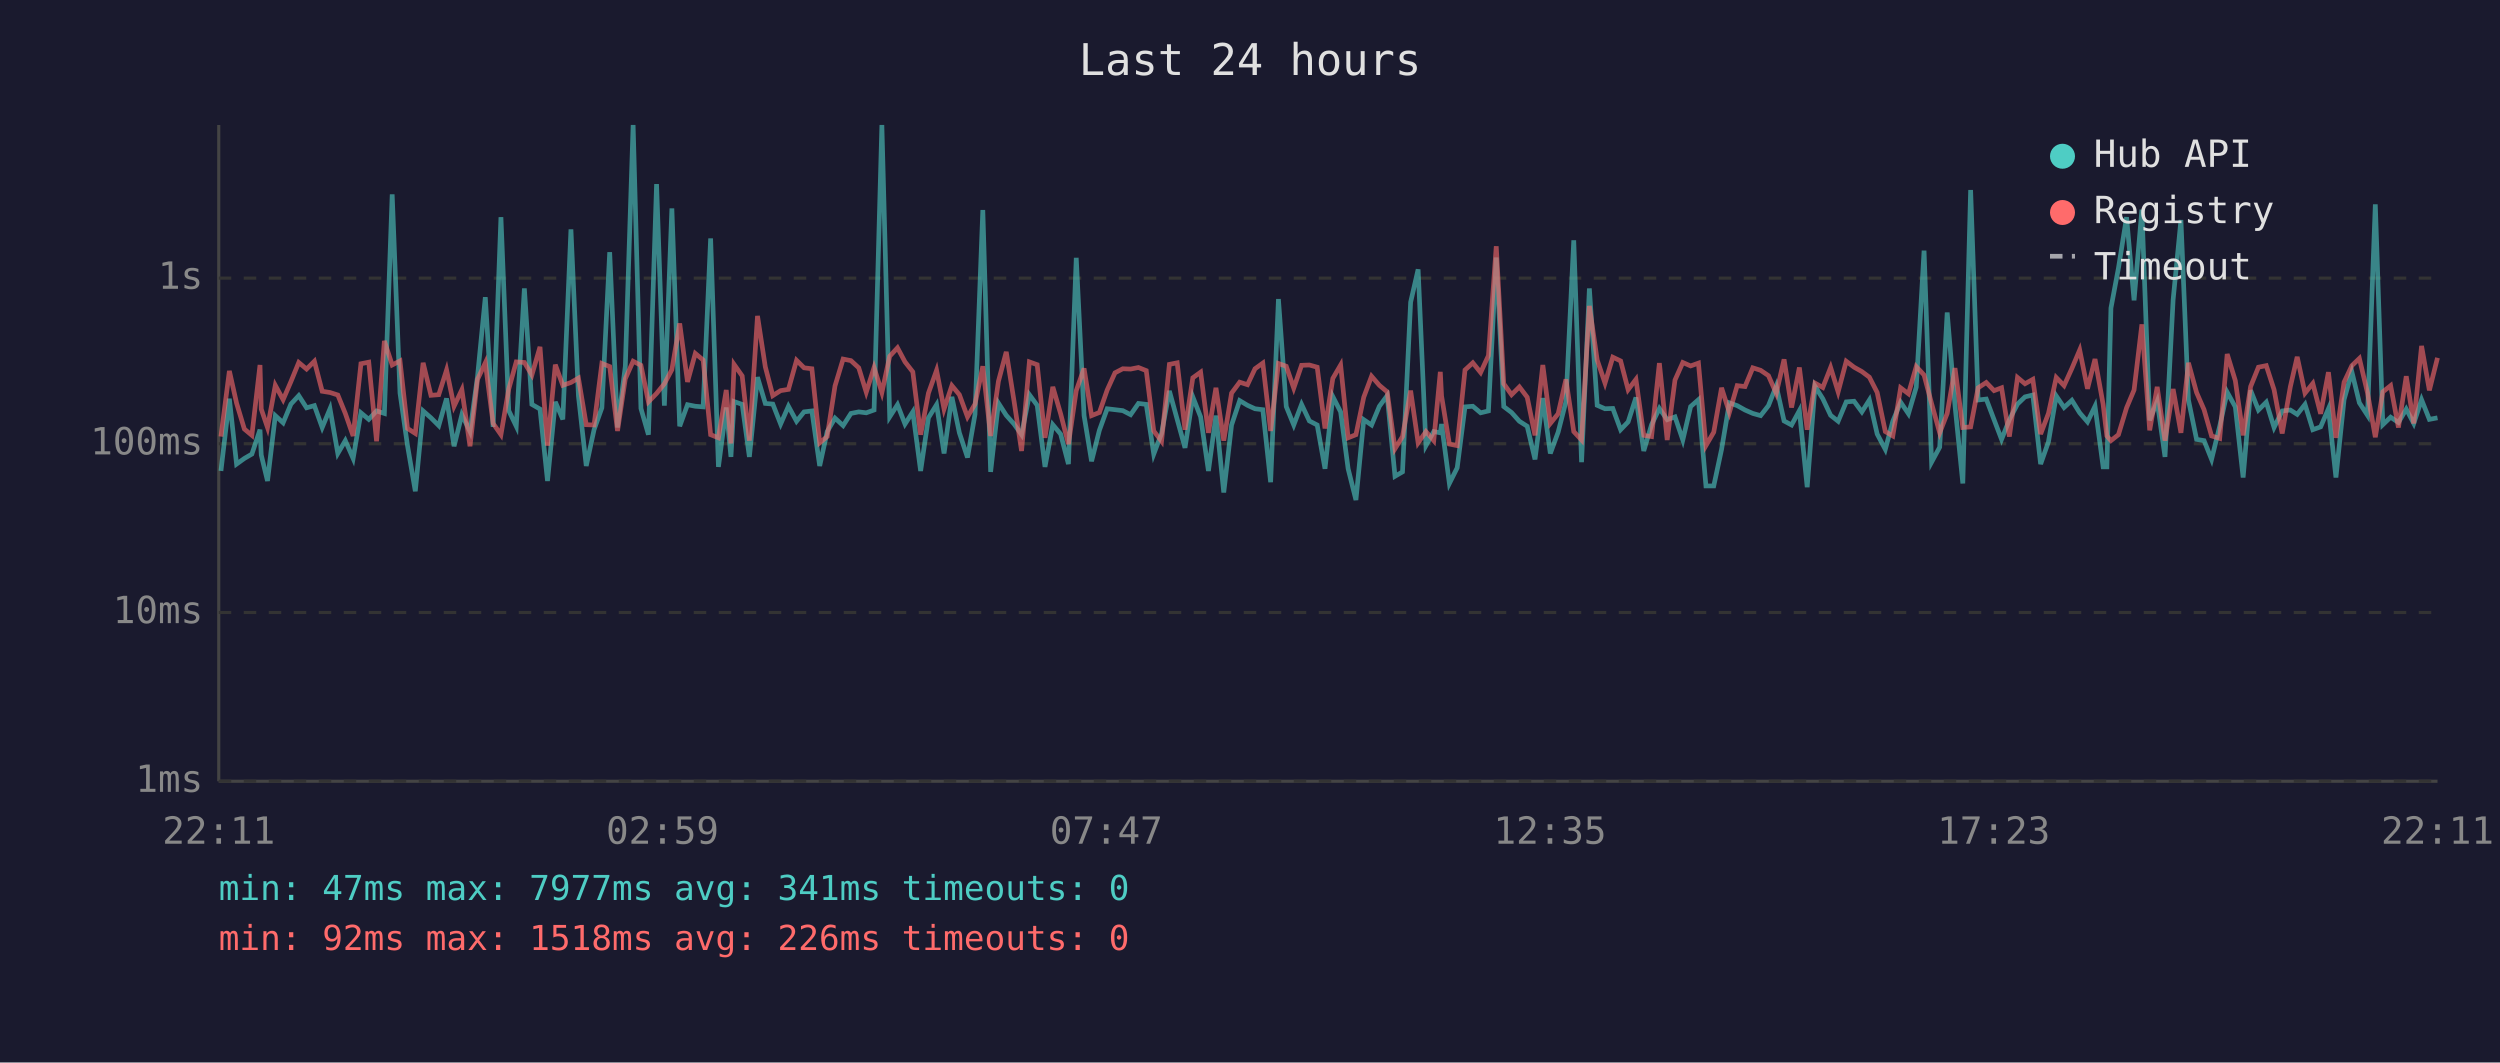
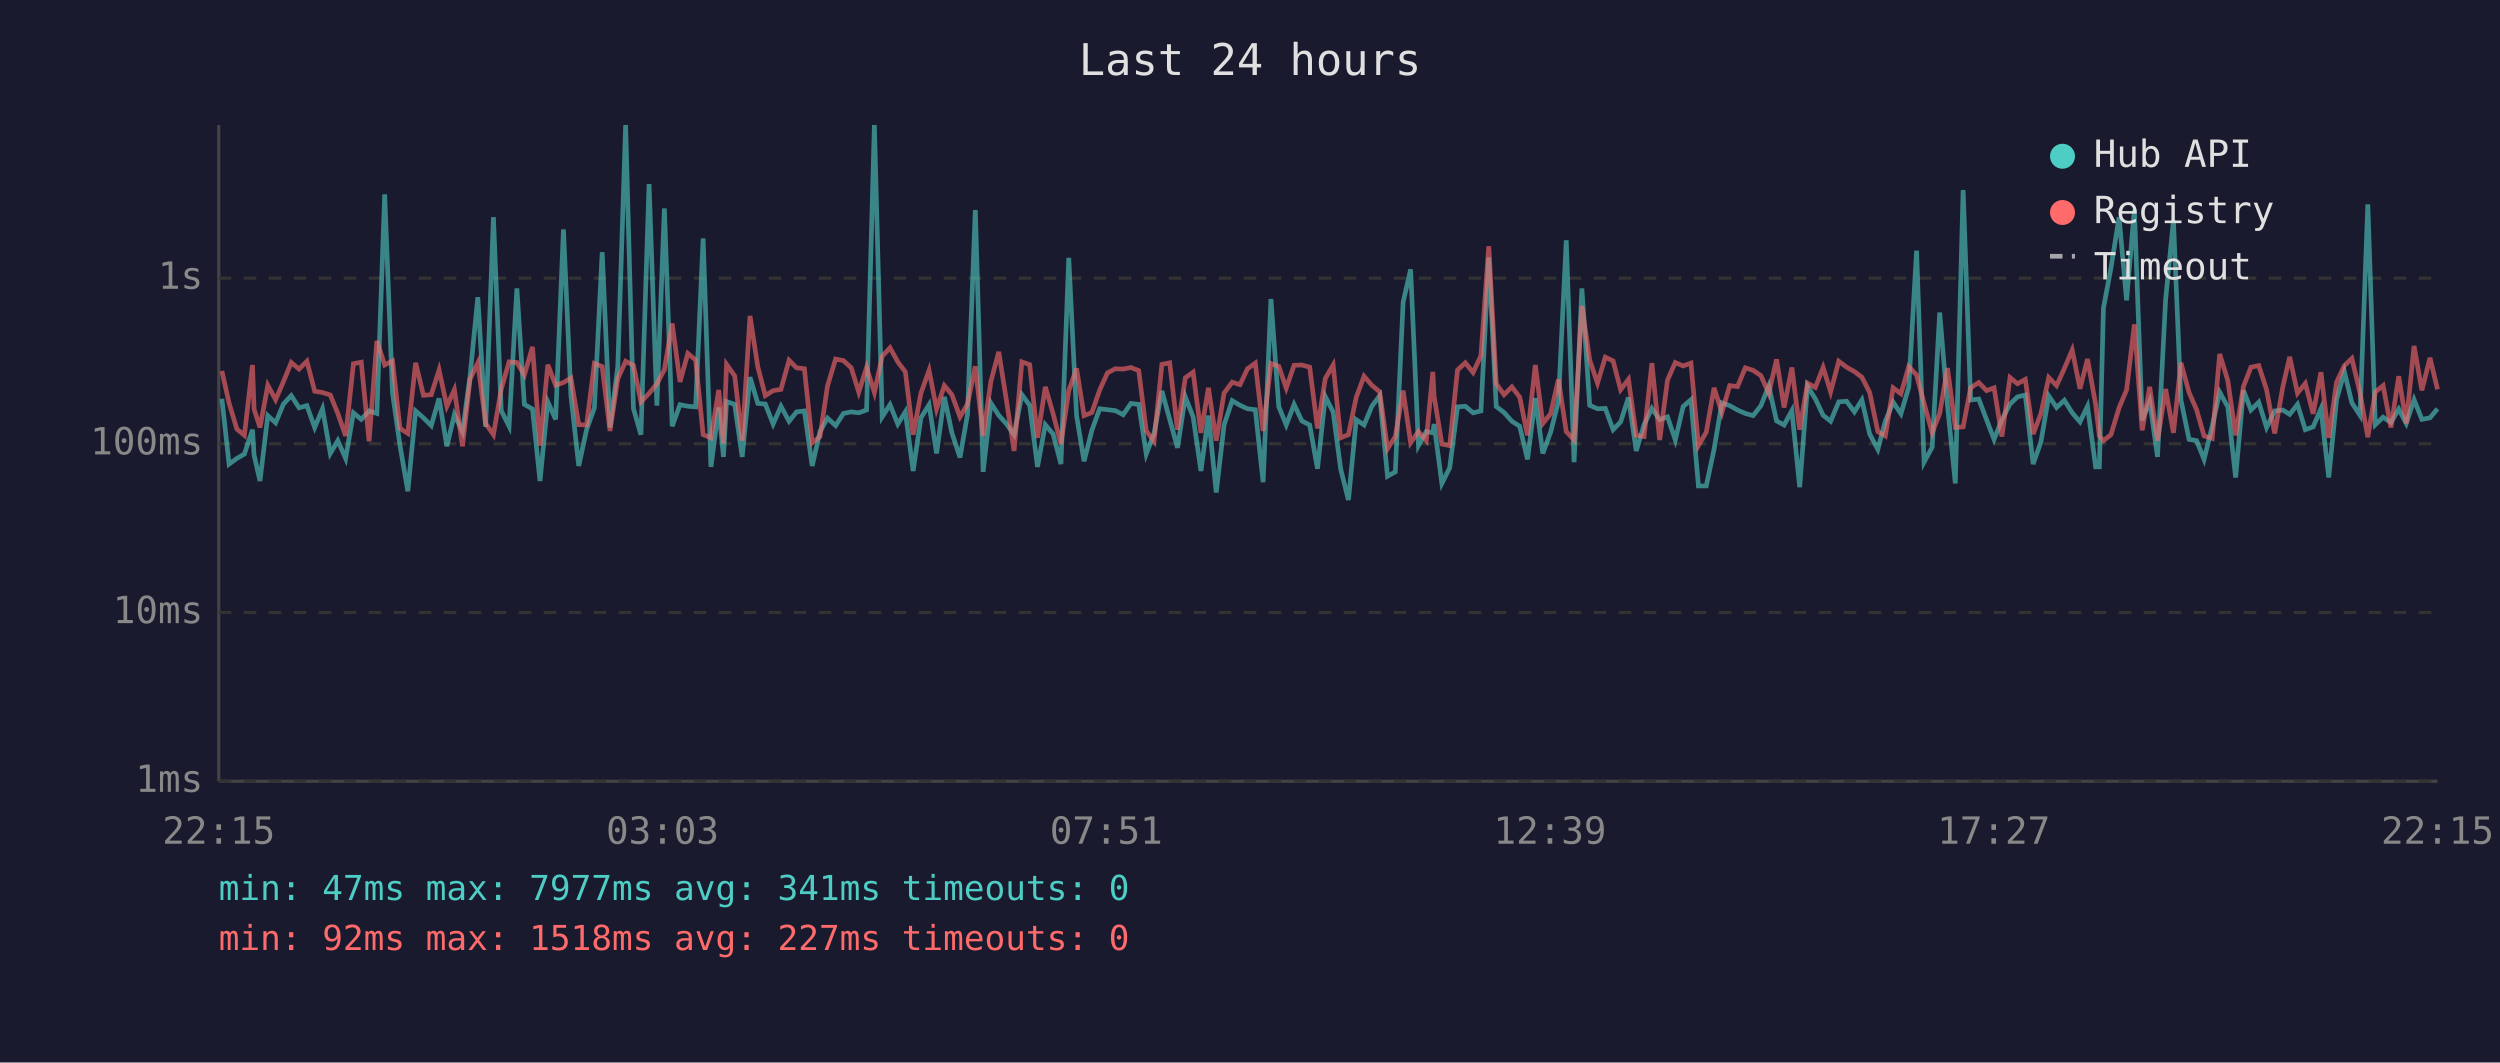
<svg xmlns="http://www.w3.org/2000/svg" viewBox="0 0 800 340" font-family="monospace" font-size="12">
  <rect width="800" height="340" fill="#1a1a2e" />
  <text x="400" y="24" fill="#e0e0e0" font-size="14" text-anchor="middle">Last 24 hours</text>
  <line x1="70" y1="40" x2="70" y2="250" stroke="#444" stroke-width="1" />
  <line x1="70" y1="250" x2="780" y2="250" stroke="#444" stroke-width="1" />
  <line x1="70" y1="250" x2="780" y2="250" stroke="#333" stroke-width="1" stroke-dasharray="4" />
  <text x="65" y="250" fill="#888" text-anchor="end" dominant-baseline="middle">1ms</text>
  <line x1="70" y1="196" x2="780" y2="196" stroke="#333" stroke-width="1" stroke-dasharray="4" />
  <text x="65" y="196" fill="#888" text-anchor="end" dominant-baseline="middle">10ms</text>
  <line x1="70" y1="142" x2="780" y2="142" stroke="#333" stroke-width="1" stroke-dasharray="4" />
  <text x="65" y="142" fill="#888" text-anchor="end" dominant-baseline="middle">100ms</text>
  <line x1="70" y1="89" x2="780" y2="89" stroke="#333" stroke-width="1" stroke-dasharray="4" />
  <text x="65" y="89" fill="#888" text-anchor="end" dominant-baseline="middle">1s</text>
-   <text x="70" y="270" fill="#888" text-anchor="middle">22:11</text>
-   <text x="212" y="270" fill="#888" text-anchor="middle">02:59</text>
-   <text x="354" y="270" fill="#888" text-anchor="middle">07:47</text>
-   <text x="496" y="270" fill="#888" text-anchor="middle">12:35</text>
-   <text x="638" y="270" fill="#888" text-anchor="middle">17:23</text>
-   <text x="780" y="270" fill="#888" text-anchor="middle">22:11</text>
-   <polyline points="70.7,150.7 73.4,127.6 75.7,148.5 78.2,146.7 80.6,145.3 83.2,137.5 83.6,145.6 85.6,153.9 88.1,133.0 90.6,135.3 93.1,129.3 95.6,126.6 98.1,130.5 100.6,129.8 103.1,136.8 105.6,130.8 108.1,145.1 110.5,141.0 113.0,146.7 115.5,132.1 118.0,134.2 120.5,131.5 123.0,132.3 125.5,62.2 128.0,125.8 130.4,142.6 132.9,157.2 135.4,131.5 137.9,133.7 140.4,136.2 142.9,127.5 145.3,142.8 147.8,132.7 150.4,138.1 152.8,120.5 155.3,95.1 157.8,136.6 160.3,69.5 162.8,131.4 165.2,136.4 167.8,92.3 170.2,129.4 172.8,130.9 175.2,153.9 177.7,128.6 180.1,134.2 182.7,73.4 185.1,126.7 187.6,149.1 190.1,137.5 192.6,130.5 195.1,80.7 197.6,136.8 200.1,117.2 202.6,40.0 205.1,130.7 207.5,139.1 210.1,58.9 212.6,129.8 215.0,66.7 217.5,136.4 220.0,129.5 222.5,130.0 225.0,130.2 227.4,76.3 229.9,149.4 232.4,130.4 233.9,146.2 234.9,128.5 237.5,129.4 239.8,146.2 242.4,120.7 244.9,129.1 247.3,129.3 249.8,135.7 252.3,130.0 254.9,134.8 257.3,131.8 259.8,131.5 262.3,149.1 264.7,138.1 267.2,133.8 269.8,136.2 272.3,132.3 274.8,131.8 277.2,132.1 279.7,131.2 282.2,40.0 284.7,133.4 287.2,129.5 289.6,135.7 292.1,131.8 294.6,150.7 297.1,133.7 299.7,129.5 302.1,145.1 304.6,127.0 307.0,138.5 309.6,146.4 312.0,132.6 314.5,67.2 317.0,151.0 319.5,129.0 322.0,132.9 324.5,135.7 326.9,139.1 329.4,126.3 331.9,129.7 334.4,149.4 336.9,135.9 339.4,138.9 341.9,148.5 344.4,82.5 346.9,133.0 349.3,147.6 351.8,137.7 354.3,130.8 356.8,131.1 359.3,131.4 361.8,132.7 364.3,129.1 366.8,129.4 369.2,145.3 371.7,138.7 374.2,125.1 376.7,134.2 379.2,143.3 381.7,127.0 384.2,133.4 386.7,150.7 389.1,133.0 391.6,157.6 394.1,136.0 396.7,128.2 399.2,129.7 401.6,130.8 404.1,131.1 406.6,154.3 409.1,95.7 411.6,130.1 414.0,136.0 416.5,129.4 419.0,134.7 421.5,136.0 424.0,150.0 426.5,126.9 429.0,131.8 431.4,150.0 433.9,160.0 436.4,134.3 438.9,136.0 441.4,130.0 443.9,126.6 446.4,152.4 448.8,151.0 451.4,96.7 453.8,86.2 456.3,142.6 458.8,138.1 460.9,138.5 461.3,135.7 463.8,154.7 466.3,149.7 468.8,130.2 471.3,130.0 473.8,132.1 476.3,131.5 478.8,82.4 481.2,130.1 483.7,132.0 486.2,134.8 488.7,136.4 491.2,147.0 493.7,127.4 496.1,145.1 498.6,138.3 501.1,128.5 503.6,76.9 506.1,147.9 508.6,92.3 511.1,129.7 513.6,130.8 516.1,130.7 518.6,137.5 521.0,135.0 523.5,127.2 526.0,144.3 528.5,135.9 531.0,130.7 533.5,134.3 536.0,133.4 538.5,140.8 541.0,130.1 543.5,127.9 545.9,155.5 548.4,155.5 550.9,143.8 553.4,128.9 555.9,129.8 558.4,131.2 560.9,132.3 563.4,133.0 565.9,129.8 568.4,123.5 570.9,134.7 573.3,136.0 575.8,131.4 578.3,155.9 580.8,123.6 583.3,127.6 585.8,132.9 588.2,134.8 590.8,128.6 593.3,128.4 595.8,131.8 598.2,128.0 600.7,138.9 603.3,143.8 605.7,134.8 608.2,128.7 610.7,132.4 613.2,123.9 615.7,80.2 618.1,147.9 620.7,143.1 623.1,100.0 625.6,129.8 628.1,154.7 630.6,60.8 633.0,128.0 635.6,127.7 638.1,134.3 640.5,140.6 643.0,134.3 645.6,129.3 648.0,127.0 650.5,126.4 653.0,148.5 655.5,141.4 658.0,126.7 660.5,130.4 663.0,128.1 665.5,132.1 668.0,135.0 670.4,130.0 673.0,149.4 674.2,149.4 675.5,98.6 677.9,85.8 680.5,69.5 682.9,96.1 685.4,67.1 687.9,134.5 690.3,128.4 692.8,146.2 695.4,95.9 697.9,70.4 700.3,128.0 702.9,140.6 705.3,141.0 707.7,147.0 710.3,136.4 712.7,125.5 715.3,130.2 717.8,152.8 720.2,124.9 722.7,131.2 725.2,128.7 727.7,136.8 730.3,131.5 732.9,131.2 735.1,132.6 737.6,129.4 740.1,137.5 742.6,136.6 745.1,130.8 747.5,152.8 750.1,127.9 752.6,119.0 755.0,128.9 757.6,132.9 760.1,65.4 762.5,135.9 765.0,133.5 767.5,135.2 770.0,130.9 772.4,135.5 774.9,127.9 777.4,134.2 780.0,133.7" fill="none" stroke="#4ecdc4" stroke-width="1.5" opacity="0.6" />
-   <polyline points="70.7,139.7 73.4,118.7 75.7,129.0 78.2,137.3 80.6,139.3 83.2,116.8 83.6,130.9 85.6,136.8 88.1,123.3 90.6,127.9 93.1,122.1 95.6,116.0 98.1,118.1 100.6,115.6 103.1,125.2 105.6,125.6 108.1,126.4 110.5,132.3 113.0,139.5 115.5,116.4 118.0,115.9 120.5,141.2 123.0,109.1 125.5,116.8 128.0,115.5 130.4,137.1 132.9,138.7 135.4,116.1 137.9,126.5 140.4,126.3 142.9,118.4 145.3,130.0 147.8,124.7 150.4,142.8 152.8,121.4 155.3,116.1 157.8,135.5 160.3,139.1 162.8,124.5 165.2,115.8 167.8,116.0 170.2,120.0 172.8,111.0 175.2,142.6 177.7,116.7 180.1,123.3 182.7,122.4 185.1,121.0 187.6,135.9 190.1,136.0 192.6,116.3 195.1,117.3 197.6,137.9 200.1,121.2 202.6,115.6 205.1,116.9 207.5,128.6 210.1,125.9 212.6,122.8 215.0,118.3 217.5,103.5 220.0,122.2 222.5,113.1 225.0,115.2 227.4,139.1 229.9,140.1 232.4,124.8 233.9,141.9 234.9,116.6 237.5,120.3 239.8,141.0 242.4,101.1 244.9,117.4 247.3,126.6 249.8,125.0 252.3,124.6 254.9,115.3 257.3,117.7 259.8,118.0 262.3,141.7 264.7,139.7 267.2,123.5 269.8,114.9 272.3,115.4 274.8,117.7 277.2,125.5 279.7,117.6 282.2,125.6 284.7,114.0 287.2,111.3 289.6,115.8 292.1,119.0 294.6,139.1 297.1,125.8 299.7,118.5 302.1,130.9 304.6,123.4 307.0,126.3 309.6,133.4 312.0,129.3 314.5,117.2 317.0,139.5 319.5,122.0 322.0,112.6 324.5,128.4 326.9,144.3 329.4,115.8 331.9,116.7 334.4,140.1 336.9,123.8 339.4,132.4 341.9,142.1 344.4,125.0 346.9,117.9 349.3,133.0 351.8,132.0 354.3,124.8 356.8,119.3 359.3,118.0 361.8,118.1 364.3,117.6 366.8,118.6 369.2,137.9 371.7,141.2 374.2,116.6 376.7,116.1 379.2,137.5 381.7,120.9 384.2,119.1 386.7,138.5 389.1,124.1 391.6,141.0 394.1,125.8 396.7,122.3 399.2,123.1 401.6,118.0 404.1,116.2 406.6,137.9 409.1,116.3 411.6,117.2 414.0,124.2 416.5,116.9 419.0,116.8 421.5,117.5 424.0,137.1 426.5,121.1 429.0,116.8 431.4,140.1 433.9,139.1 436.4,127.1 438.9,120.4 441.4,123.3 443.9,125.4 446.4,143.6 448.8,139.7 451.4,125.0 453.8,141.7 456.3,138.1 458.8,141.0 460.9,119.0 461.3,126.7 463.8,142.1 466.3,142.6 468.8,118.4 471.3,116.1 473.8,119.2 476.3,113.8 478.8,78.8 481.2,122.8 483.7,126.3 486.2,123.8 488.7,127.1 491.2,139.3 493.7,116.8 496.1,135.5 498.6,132.4 501.1,121.4 503.6,138.1 506.1,140.8 508.6,97.9 511.1,115.2 513.6,122.6 516.1,114.3 518.6,115.5 521.0,124.7 523.5,121.4 526.0,139.3 528.5,139.7 531.0,116.2 533.5,140.8 536.0,121.6 538.5,116.0 541.0,117.1 543.5,116.2 545.9,142.6 548.4,138.3 550.9,124.1 553.4,132.0 555.9,123.4 558.4,123.7 560.9,117.7 563.4,118.5 565.9,120.2 568.4,125.9 570.9,115.0 573.3,130.4 575.8,117.6 578.3,137.5 580.8,122.6 583.3,124.0 585.8,117.6 588.2,125.4 590.8,115.6 593.3,117.5 595.8,118.9 598.2,120.7 600.7,125.6 603.3,138.1 605.7,139.5 608.2,124.1 610.7,126.0 613.2,117.3 615.7,120.0 618.1,129.1 620.7,138.5 623.1,132.3 625.6,117.8 628.1,136.8 630.6,136.6 633.0,124.1 635.6,122.4 638.1,125.0 640.5,124.1 643.0,139.7 645.6,120.8 648.0,122.8 650.5,121.4 653.0,138.9 655.5,132.3 658.0,120.8 660.5,123.4 663.0,117.9 665.5,112.0 668.0,124.4 670.4,114.9 673.0,129.4 674.2,139.5 675.5,141.0 677.9,139.1 680.5,130.5 682.9,124.8 685.4,103.8 687.9,137.7 690.3,123.8 692.8,141.0 695.4,124.5 697.9,138.5 700.3,116.1 702.9,125.6 705.3,131.1 707.7,139.5 710.3,140.3 712.7,113.3 715.3,121.8 717.8,139.3 720.2,123.7 722.7,117.5 725.2,117.0 727.7,124.7 730.3,138.7 732.9,123.8 735.1,114.2 737.6,125.8 740.1,122.7 742.6,132.4 745.1,119.1 747.5,140.1 750.1,122.3 752.6,117.0 755.0,114.7 757.6,125.7 760.1,139.9 762.5,125.4 765.0,123.4 767.5,136.8 770.0,120.4 772.4,135.5 774.9,110.7 777.4,124.9 780.0,114.5" fill="none" stroke="#ff6b6b" stroke-width="1.5" opacity="0.6" />
+   <text x="70" y="270" fill="#888" text-anchor="middle">22:15</text>
+   <text x="212" y="270" fill="#888" text-anchor="middle">03:03</text>
+   <text x="354" y="270" fill="#888" text-anchor="middle">07:51</text>
+   <text x="496" y="270" fill="#888" text-anchor="middle">12:39</text>
+   <text x="638" y="270" fill="#888" text-anchor="middle">17:27</text>
+   <text x="780" y="270" fill="#888" text-anchor="middle">22:15</text>
+   <polyline points="71.0,127.6 73.3,148.5 75.8,146.7 78.2,145.3 80.8,137.5 81.3,145.6 83.2,153.9 85.7,133.0 88.2,135.3 90.7,129.3 93.2,126.6 95.7,130.5 98.2,129.8 100.7,136.8 103.2,130.8 105.7,145.1 108.1,141.0 110.6,146.7 113.1,132.1 115.6,134.2 118.1,131.5 120.6,132.3 123.1,62.2 125.6,125.8 128.0,142.6 130.5,157.2 133.0,131.5 135.5,133.7 138.0,136.2 140.5,127.5 143.0,142.8 145.4,132.7 148.0,138.1 150.4,120.5 152.9,95.1 155.4,136.6 157.9,69.5 160.4,131.4 162.9,136.4 165.4,92.3 167.8,129.4 170.4,130.9 172.8,153.9 175.3,128.6 177.8,134.2 180.3,73.4 182.7,126.7 185.2,149.1 187.7,137.5 190.2,130.5 192.7,80.7 195.2,136.8 197.7,117.2 200.2,40.0 202.7,130.7 205.1,139.1 207.7,58.9 210.2,129.8 212.6,66.7 215.1,136.4 217.6,129.5 220.1,130.0 222.6,130.2 225.0,76.3 227.5,149.4 230.0,130.4 231.5,146.2 232.5,128.5 235.1,129.4 237.5,146.2 240.0,120.7 242.5,129.1 244.9,129.3 247.4,135.7 249.9,130.0 252.5,134.8 254.9,131.8 257.4,131.5 259.9,149.1 262.4,138.1 264.8,133.8 267.4,136.2 269.9,132.3 272.4,131.8 274.8,132.1 277.3,131.2 279.8,40.0 282.3,133.4 284.8,129.5 287.3,135.7 289.7,131.8 292.2,150.7 294.7,133.7 297.3,129.5 299.7,145.1 302.2,127.0 304.6,138.5 307.2,146.4 309.6,132.6 312.1,67.2 314.6,151.0 317.1,129.0 319.6,132.9 322.1,135.7 324.5,139.1 327.0,126.3 329.5,129.7 332.0,149.4 334.5,135.9 337.0,138.9 339.5,148.5 342.0,82.5 344.5,133.0 346.9,147.6 349.4,137.7 351.9,130.8 354.4,131.1 356.9,131.4 359.4,132.7 361.9,129.1 364.4,129.4 366.8,145.3 369.3,138.7 371.8,125.1 374.3,134.2 376.8,143.3 379.3,127.0 381.8,133.4 384.3,150.7 386.7,133.0 389.2,157.6 391.7,136.0 394.3,128.2 396.8,129.7 399.2,130.8 401.7,131.1 404.2,154.3 406.7,95.7 409.2,130.1 411.6,136.0 414.1,129.4 416.6,134.7 419.1,136.0 421.6,150.0 424.1,126.9 426.6,131.8 429.0,150.0 431.5,160.0 434.0,134.3 436.5,136.0 439.0,130.0 441.5,126.6 444.0,152.4 446.5,151.0 449.0,96.7 451.4,86.2 453.9,142.6 456.4,138.1 458.5,138.5 458.9,135.7 461.4,154.7 463.9,149.7 466.4,130.2 468.9,130.0 471.4,132.1 473.9,131.5 476.4,82.4 478.8,130.1 481.3,132.0 483.8,134.8 486.3,136.4 488.8,147.0 491.3,127.4 493.7,145.1 496.2,138.3 498.7,128.5 501.2,76.9 503.7,147.9 506.2,92.3 508.7,129.7 511.2,130.8 513.7,130.7 516.2,137.5 518.6,135.0 521.1,127.2 523.6,144.3 526.1,135.9 528.6,130.7 531.1,134.3 533.6,133.4 536.1,140.8 538.6,130.1 541.1,127.9 543.5,155.5 546.0,155.5 548.5,143.8 551.0,128.9 553.5,129.8 556.0,131.2 558.5,132.3 561.0,133.0 563.5,129.8 566.0,123.5 568.5,134.7 570.9,136.0 573.4,131.4 575.9,155.9 578.4,123.6 580.9,127.6 583.4,132.9 585.8,134.8 588.4,128.6 590.9,128.4 593.4,131.8 595.8,128.0 598.3,138.9 600.9,143.8 603.3,134.8 605.8,128.7 608.3,132.4 610.8,123.9 613.3,80.2 615.7,147.9 618.3,143.1 620.7,100.0 623.2,129.8 625.7,154.7 628.2,60.8 630.6,128.0 633.2,127.7 635.7,134.3 638.1,140.6 640.6,134.3 643.2,129.3 645.6,127.0 648.1,126.4 650.6,148.5 653.1,141.4 655.6,126.7 658.1,130.4 660.6,128.1 663.1,132.1 665.6,135.0 668.0,130.0 670.6,149.4 671.8,149.4 673.1,98.6 675.5,85.8 678.1,69.5 680.5,96.1 683.0,67.1 685.5,134.5 687.9,128.4 690.4,146.2 693.0,95.9 695.5,70.4 697.9,128.0 700.5,140.6 702.9,141.0 705.3,147.0 707.9,136.4 710.3,125.5 712.9,130.2 715.4,152.8 717.9,124.9 720.3,131.2 722.8,128.7 725.3,136.8 727.9,131.5 730.5,131.2 732.7,132.6 735.2,129.4 737.7,137.5 740.2,136.6 742.7,130.8 745.2,152.8 747.7,127.9 750.2,119.0 752.6,128.9 755.2,132.9 757.7,65.4 760.1,135.9 762.6,133.5 765.1,135.2 767.6,130.9 770.0,135.5 772.5,127.9 775.0,134.2 777.6,133.7 780.0,130.8" fill="none" stroke="#4ecdc4" stroke-width="1.5" opacity="0.6" />
+   <polyline points="71.0,118.7 73.3,129.0 75.8,137.3 78.2,139.3 80.8,116.8 81.3,130.9 83.2,136.8 85.7,123.3 88.2,127.9 90.7,122.1 93.2,116.0 95.7,118.1 98.2,115.6 100.7,125.2 103.2,125.6 105.7,126.4 108.1,132.3 110.6,139.5 113.1,116.4 115.6,115.9 118.1,141.2 120.6,109.1 123.1,116.8 125.6,115.5 128.0,137.1 130.5,138.7 133.0,116.1 135.5,126.5 138.0,126.3 140.5,118.4 143.0,130.0 145.4,124.7 148.0,142.8 150.4,121.4 152.9,116.1 155.4,135.5 157.9,139.1 160.4,124.5 162.9,115.8 165.4,116.0 167.8,120.0 170.4,111.0 172.8,142.6 175.3,116.7 177.8,123.3 180.3,122.4 182.7,121.0 185.2,135.9 187.7,136.0 190.2,116.3 192.7,117.3 195.2,137.9 197.7,121.2 200.2,115.6 202.7,116.9 205.1,128.6 207.7,125.9 210.2,122.8 212.6,118.3 215.1,103.5 217.6,122.2 220.1,113.1 222.6,115.2 225.0,139.1 227.5,140.1 230.0,124.8 231.5,141.9 232.5,116.6 235.1,120.3 237.5,141.0 240.0,101.1 242.5,117.4 244.9,126.6 247.4,125.0 249.9,124.6 252.5,115.3 254.9,117.7 257.4,118.0 259.9,141.7 262.4,139.7 264.8,123.5 267.4,114.9 269.9,115.4 272.4,117.7 274.8,125.5 277.3,117.6 279.8,125.6 282.3,114.0 284.8,111.3 287.3,115.8 289.7,119.0 292.2,139.1 294.7,125.8 297.3,118.5 299.7,130.9 302.2,123.4 304.6,126.3 307.2,133.4 309.6,129.3 312.1,117.2 314.6,139.5 317.1,122.0 319.6,112.6 322.1,128.4 324.5,144.3 327.0,115.8 329.5,116.7 332.0,140.1 334.5,123.8 337.0,132.4 339.5,142.1 342.0,125.0 344.5,117.9 346.9,133.0 349.4,132.0 351.9,124.8 354.4,119.3 356.9,118.0 359.4,118.1 361.9,117.6 364.4,118.6 366.8,137.9 369.3,141.2 371.8,116.6 374.3,116.1 376.8,137.5 379.3,120.9 381.8,119.1 384.3,138.5 386.7,124.1 389.2,141.0 391.7,125.8 394.3,122.3 396.8,123.1 399.2,118.0 401.7,116.2 404.2,137.9 406.7,116.3 409.2,117.2 411.6,124.2 414.1,116.9 416.6,116.8 419.1,117.5 421.6,137.1 424.1,121.1 426.6,116.8 429.0,140.1 431.5,139.1 434.0,127.1 436.5,120.4 439.0,123.3 441.5,125.4 444.0,143.6 446.5,139.7 449.0,125.0 451.4,141.7 453.9,138.1 456.4,141.0 458.5,119.0 458.9,126.7 461.4,142.1 463.9,142.6 466.4,118.4 468.9,116.1 471.4,119.2 473.9,113.8 476.4,78.8 478.8,122.8 481.3,126.3 483.8,123.8 486.3,127.1 488.8,139.3 491.3,116.8 493.7,135.5 496.2,132.4 498.7,121.4 501.2,138.1 503.7,140.8 506.2,97.9 508.7,115.2 511.2,122.6 513.7,114.3 516.2,115.5 518.6,124.7 521.1,121.4 523.6,139.3 526.1,139.7 528.6,116.2 531.1,140.8 533.6,121.6 536.1,116.0 538.6,117.1 541.1,116.2 543.5,142.6 546.0,138.3 548.5,124.1 551.0,132.0 553.5,123.4 556.0,123.7 558.5,117.7 561.0,118.5 563.5,120.2 566.0,125.9 568.5,115.0 570.9,130.4 573.4,117.6 575.9,137.5 578.4,122.6 580.9,124.0 583.4,117.6 585.8,125.4 588.4,115.6 590.9,117.5 593.4,118.9 595.8,120.7 598.3,125.6 600.9,138.1 603.3,139.5 605.8,124.1 608.3,126.0 610.8,117.3 613.3,120.0 615.7,129.1 618.3,138.5 620.7,132.3 623.2,117.8 625.7,136.8 628.2,136.6 630.6,124.1 633.2,122.4 635.7,125.0 638.1,124.1 640.6,139.7 643.2,120.8 645.6,122.8 648.1,121.4 650.6,138.9 653.1,132.3 655.6,120.8 658.1,123.4 660.6,117.9 663.1,112.0 665.6,124.4 668.0,114.9 670.6,129.4 671.8,139.5 673.1,141.0 675.5,139.1 678.1,130.5 680.5,124.8 683.0,103.8 685.5,137.7 687.9,123.8 690.4,141.0 693.0,124.5 695.5,138.5 697.9,116.1 700.5,125.6 702.9,131.1 705.3,139.5 707.9,140.3 710.3,113.3 712.9,121.8 715.4,139.3 717.9,123.7 720.3,117.5 722.8,117.0 725.3,124.7 727.9,138.7 730.5,123.8 732.7,114.2 735.2,125.8 737.7,122.7 740.2,132.4 742.7,119.1 745.2,140.1 747.7,122.3 750.2,117.0 752.6,114.7 755.2,125.7 757.7,139.9 760.1,125.4 762.6,123.4 765.1,136.8 767.6,120.4 770.0,135.5 772.5,110.7 775.0,124.9 777.6,114.5 780.0,124.6" fill="none" stroke="#ff6b6b" stroke-width="1.5" opacity="0.6" />
  <circle cx="660" cy="50" r="4" fill="#4ecdc4" />
  <text x="670" y="50" fill="#e0e0e0" dominant-baseline="middle">Hub API</text>
  <circle cx="660" cy="68" r="4" fill="#ff6b6b" />
  <text x="670" y="68" fill="#e0e0e0" dominant-baseline="middle">Registry</text>
  <line x1="656" y1="82" x2="664" y2="82" stroke="#e0e0e0" stroke-width="1.5" stroke-dasharray="4,3" opacity="0.7" />
  <text x="670" y="86" fill="#e0e0e0" dominant-baseline="middle">Timeout</text>
  <text x="70" y="288" fill="#4ecdc4" font-size="11">min: 47ms  max: 7977ms  avg: 341ms  timeouts: 0</text>
-   <text x="70" y="304" fill="#ff6b6b" font-size="11">min: 92ms  max: 1518ms  avg: 226ms  timeouts: 0</text>
+   <text x="70" y="304" fill="#ff6b6b" font-size="11">min: 92ms  max: 1518ms  avg: 227ms  timeouts: 0</text>
</svg>
